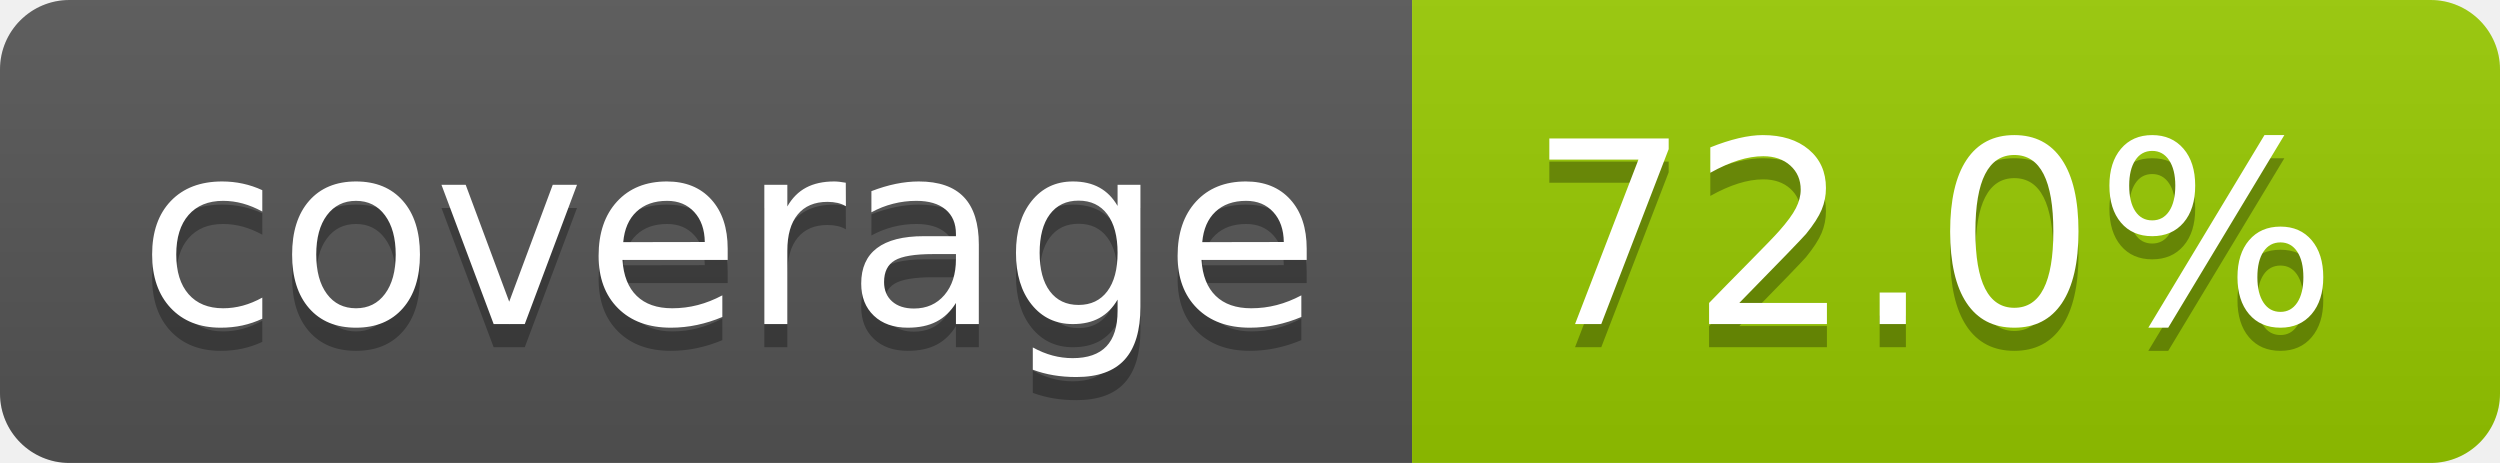
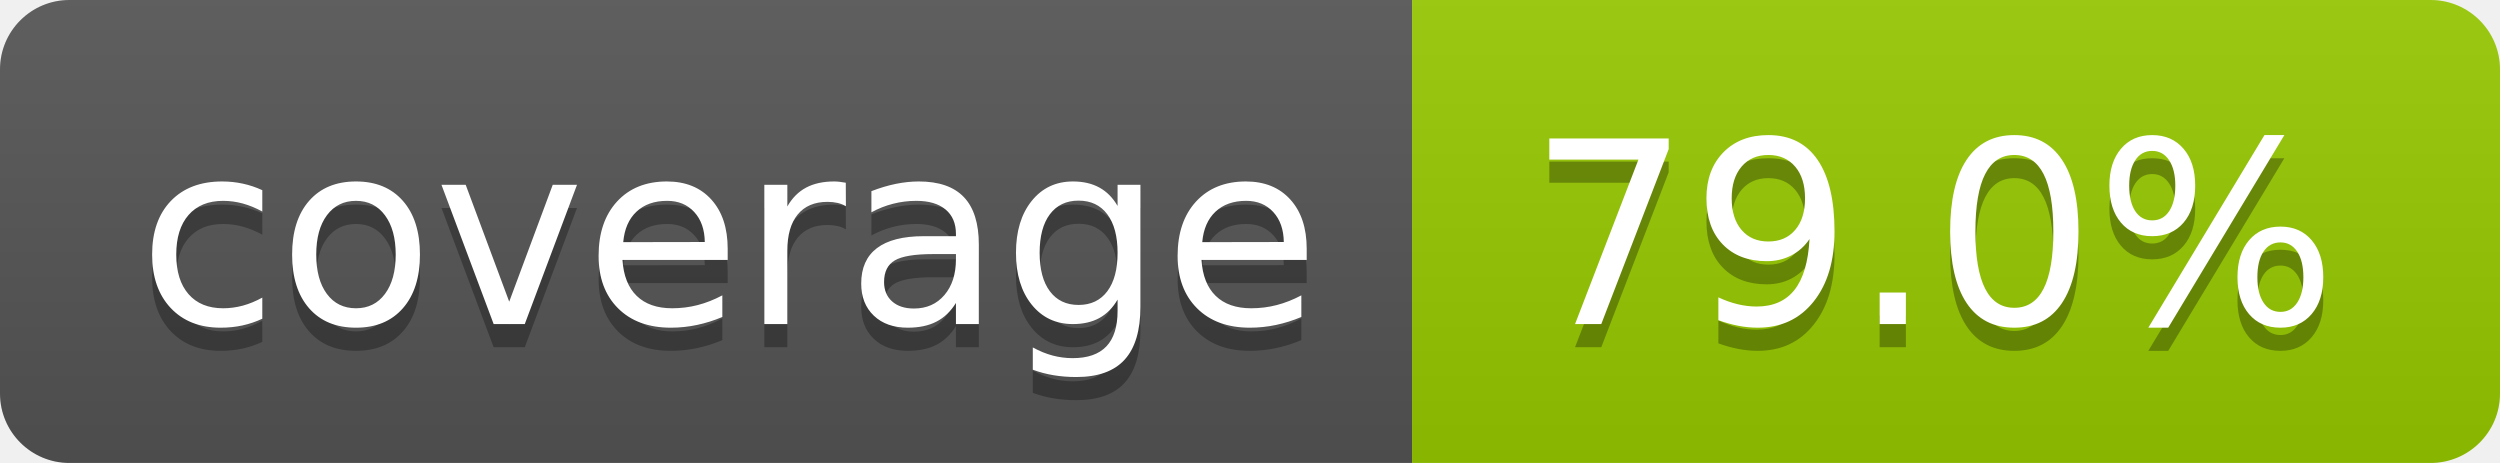
- <svg xmlns="http://www.w3.org/2000/svg" width="108" height="20" role="img" aria-label="coverage: 72.0%">
+ <svg xmlns="http://www.w3.org/2000/svg" width="108" height="20" role="img" aria-label="coverage: 79.0%">
  <linearGradient id="s" x2="0" y2="100%">
    <stop offset="0" stop-color="#bbb" stop-opacity=".1" />
    <stop offset="1" stop-opacity=".1" />
  </linearGradient>
  <clipPath id="r">
    <rect width="108" height="20" rx="3" fill="#fff" />
  </clipPath>
  <g clip-path="url(#r)">
    <rect width="61" height="20" fill="#555" />
    <rect x="61" width="47" height="20" fill="#97ca00" />
    <rect width="108" height="20" fill="url(#s)" />
  </g>
  <g fill="#fff" text-anchor="middle" font-family="Verdana,Geneva,DejaVu Sans,sans-serif" text-rendering="geometricPrecision" font-size="110">
    <text aria-hidden="true" x="315" y="150" fill="#010101" fill-opacity=".3" transform="scale(.1)" textLength="510">coverage</text>
    <text x="315" y="140" transform="scale(.1)" fill="#fff" textLength="510">coverage</text>
-     <text aria-hidden="true" x="835" y="150" fill="#010101" fill-opacity=".3" transform="scale(.1)" textLength="370">72.0%</text>
-     <text x="835" y="140" transform="scale(.1)" fill="#fff" textLength="370">72.0%</text>
+     <text aria-hidden="true" x="835" y="150" fill="#010101" fill-opacity=".3" transform="scale(.1)" textLength="370">79.0%</text>
+     <text x="835" y="140" transform="scale(.1)" fill="#fff" textLength="370">79.0%</text>
  </g>
</svg>
